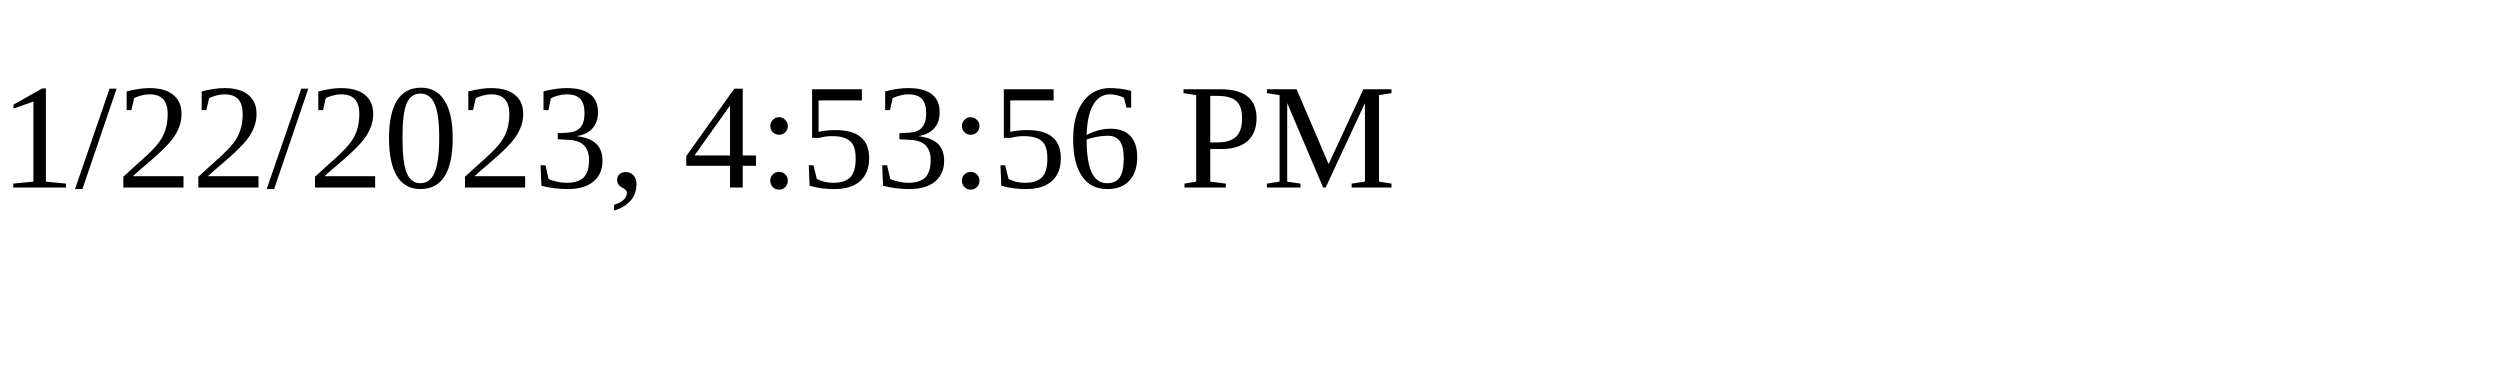
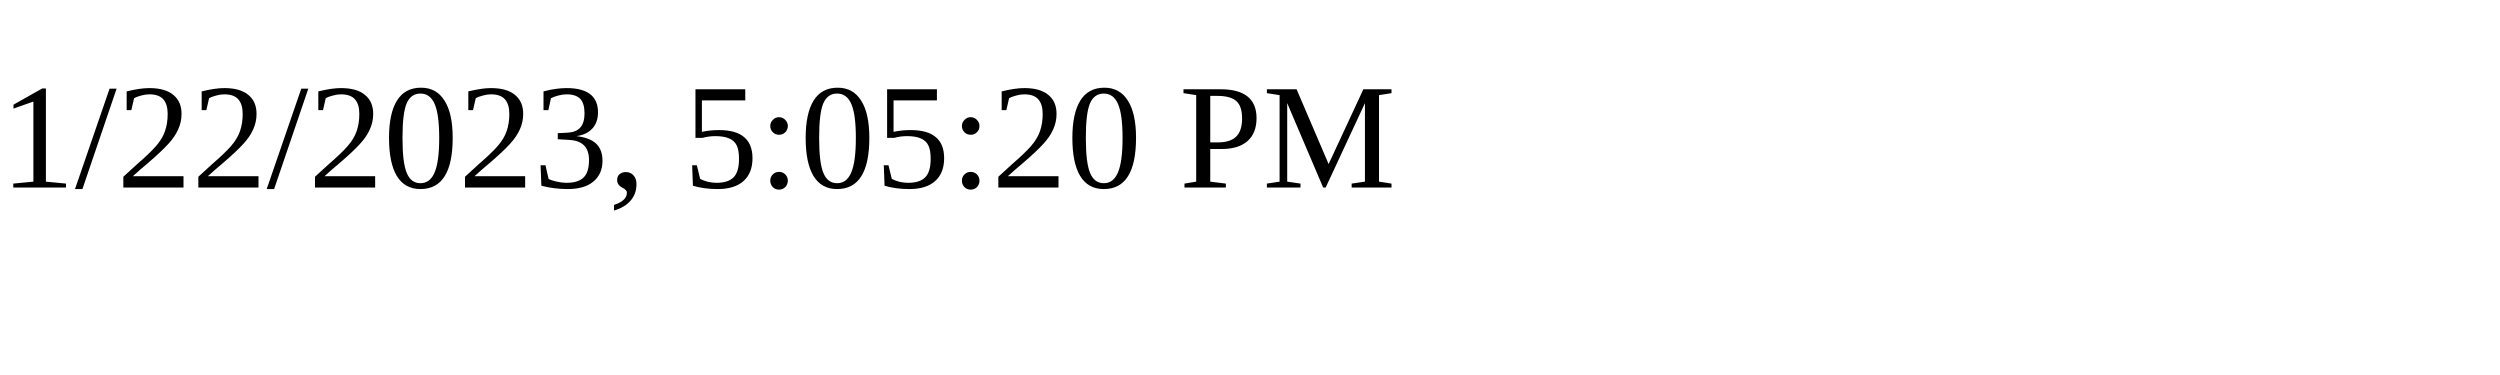
<svg xmlns="http://www.w3.org/2000/svg" height="30" width="200">
-   <text x="0" y="15">1/22/2023, 4:53:56 PM</text>
+   <text x="0" y="15">1/22/2023, 5:05:20 PM</text>
</svg>
